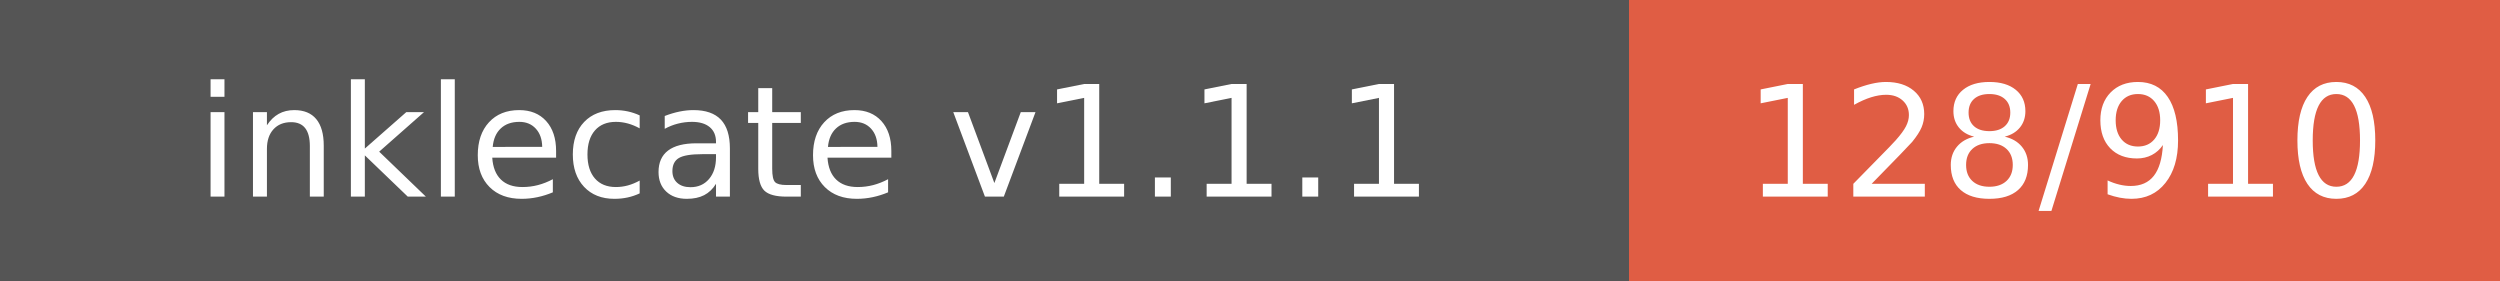
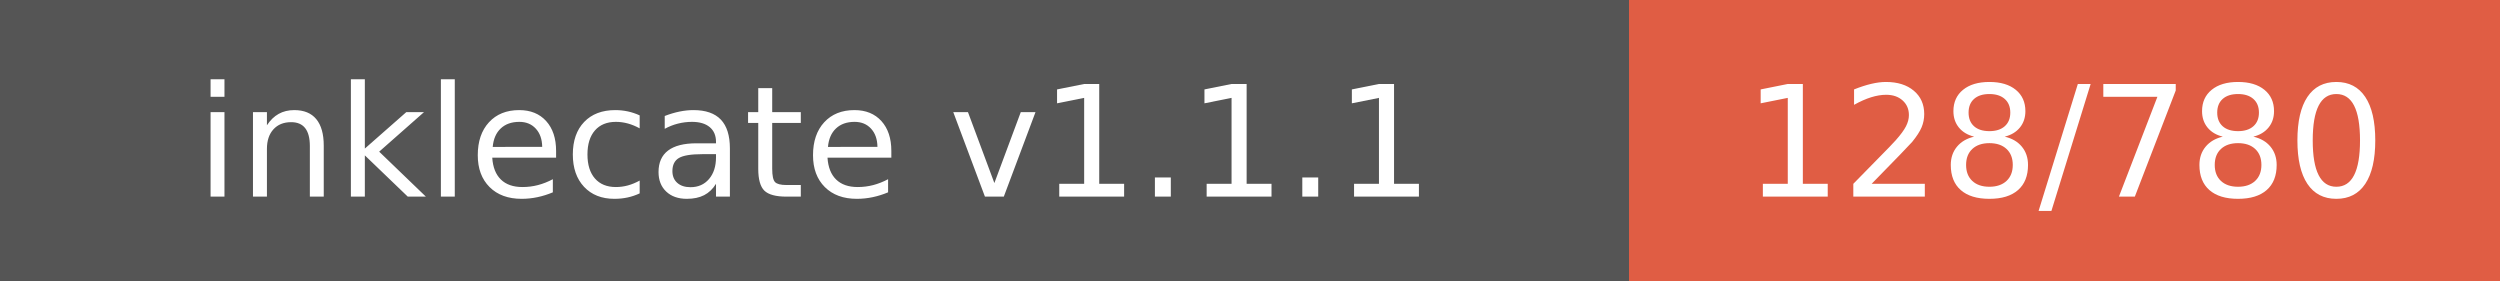
- <svg xmlns="http://www.w3.org/2000/svg" width="178" height="20" role="img" aria-label="inklecate v1.1.1: 128/910">
+ <svg xmlns="http://www.w3.org/2000/svg" width="178" height="20" role="img" aria-label="inklecate v1.1.1: 128/780">
  <g shape-rendering="crispEdges">
    <rect width="116" height="20" fill="#555" />
    <rect x="116" width="62" height="20" fill="#e05d44" />
  </g>
  <g fill="#fff" text-anchor="middle" font-family="Verdana,Geneva,DejaVu Sans,sans-serif" text-rendering="geometricPrecision" font-size="110">
    <text x="580.0" y="140" transform="scale(.1)" fill="#fff" textLength="960">inklecate v1.1.1</text>
-     <text x="1470.0" y="140" transform="scale(.1)" fill="#fff" textLength="420">128/910</text>
+     <text x="1470.0" y="140" transform="scale(.1)" fill="#fff" textLength="420">128/780</text>
  </g>
</svg>
